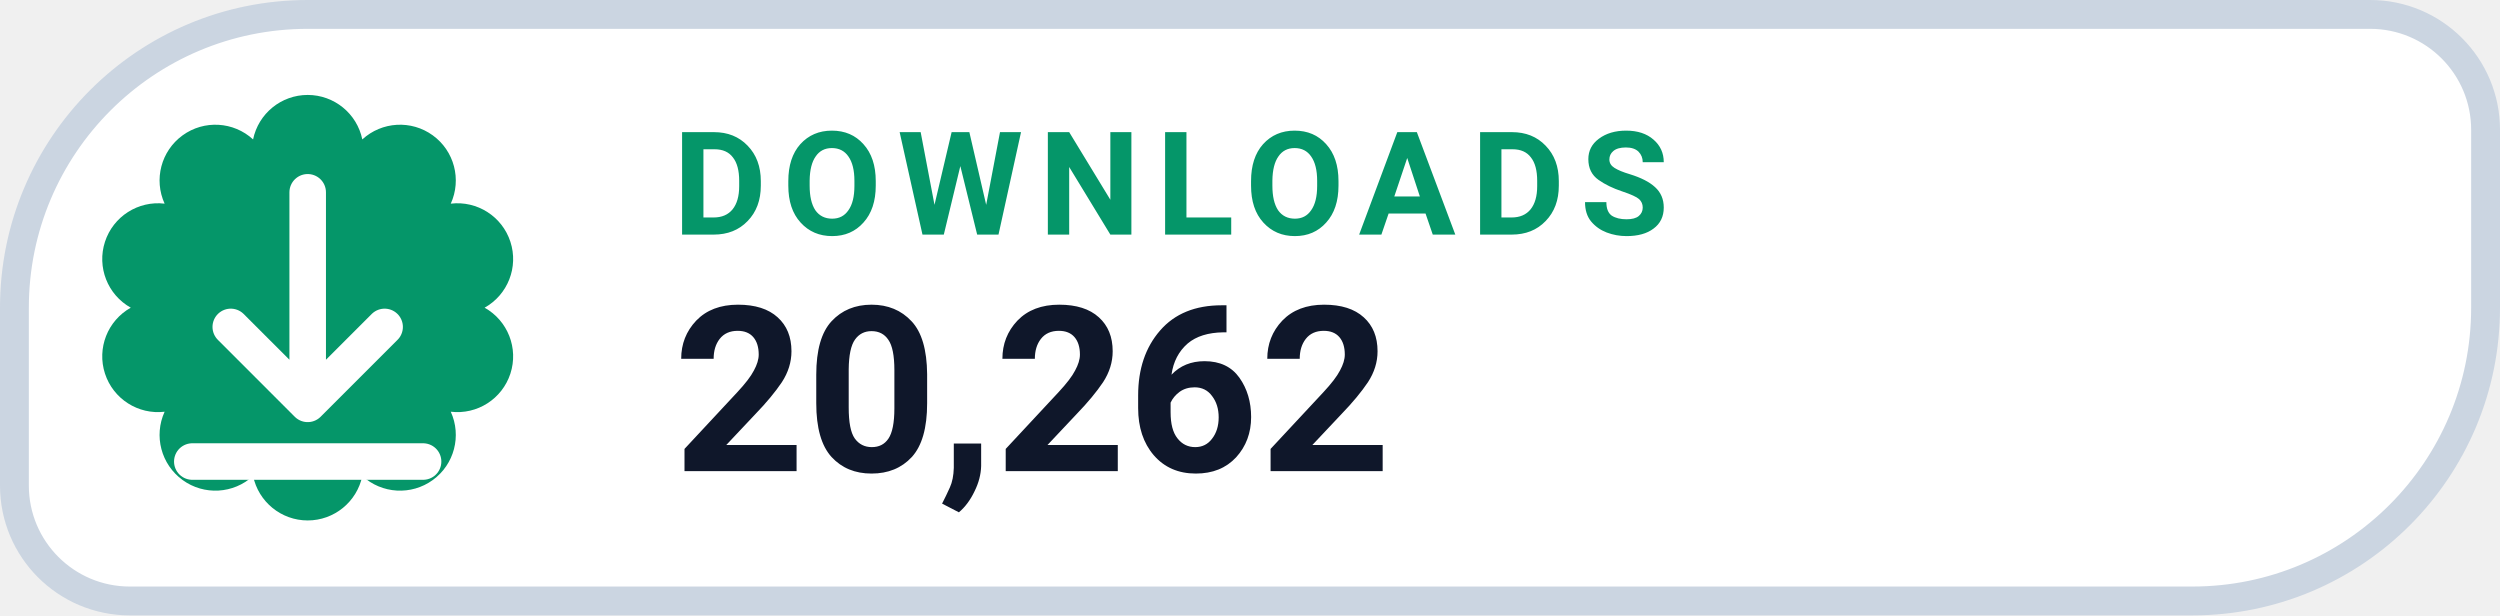
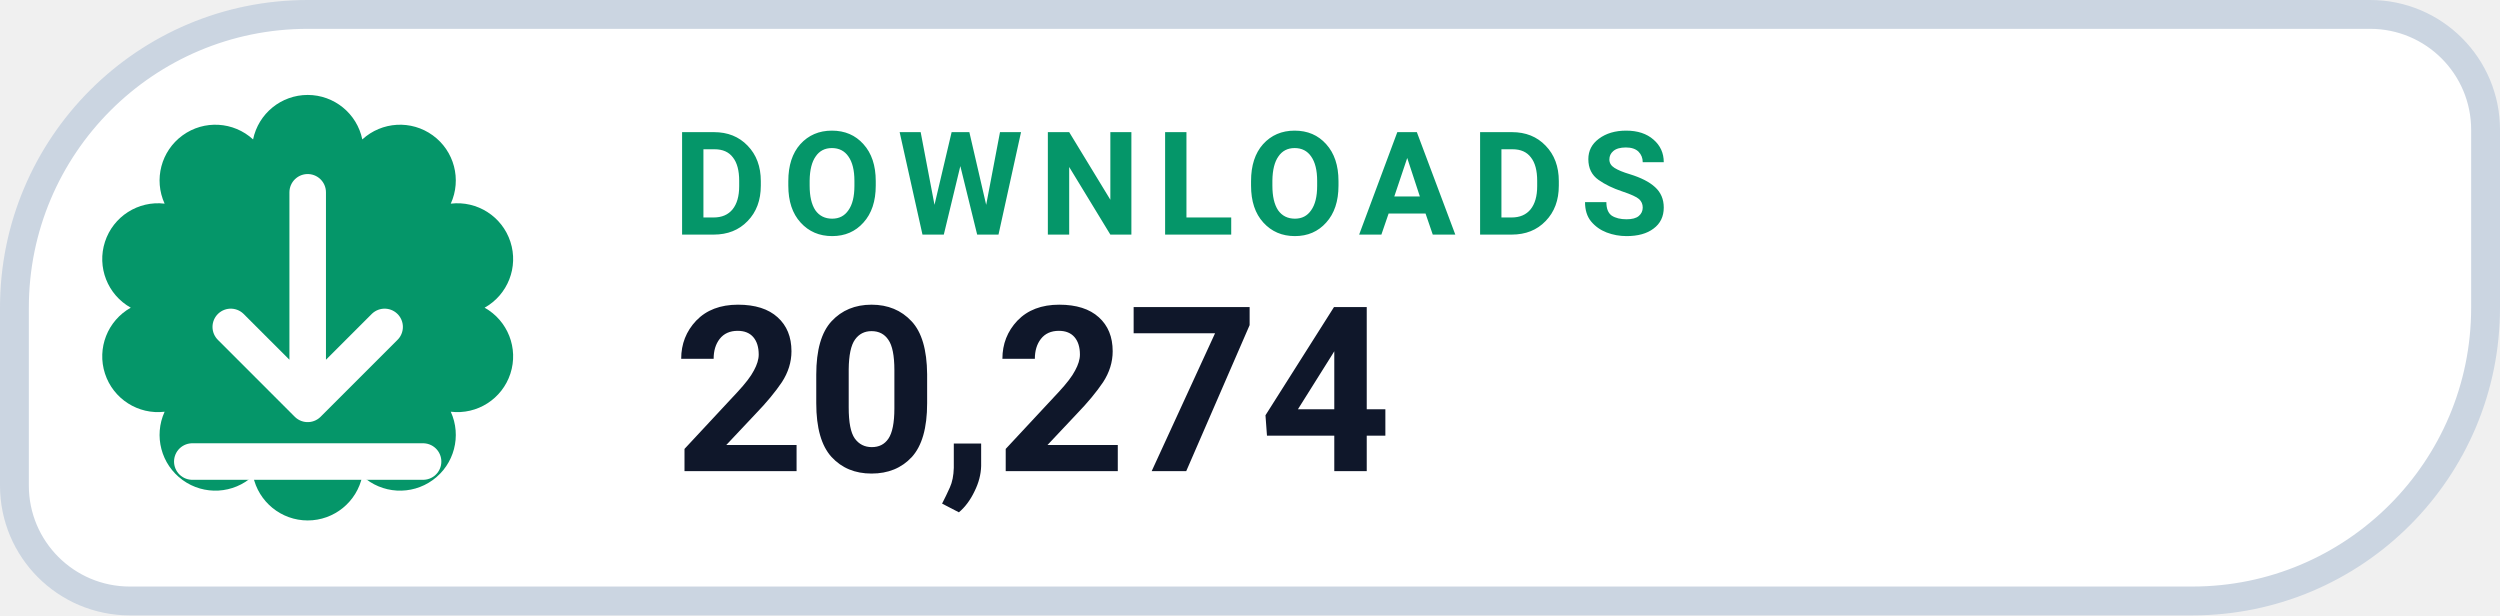
- <svg xmlns="http://www.w3.org/2000/svg" width="130" height="32" viewBox="0 0 130 32" role="img" aria-label="DOWNLOADS 20,262">
+ <svg xmlns="http://www.w3.org/2000/svg" width="130" height="32" viewBox="0 0 130 32" role="img" aria-label="DOWNLOADS 20,274">
  <path d="M 16.00 0.75 H 123.25 A 6.00 6.00 0 0 1 129.25 6.75 V 16.00 A 15.25 15.25 0 0 1 114.00 31.25 H 6.75 A 6.00 6.00 0 0 1 0.75 25.25 V 16.00 A 15.25 15.25 0 0 1 16.00 0.75 Z" fill="#FFFFFF" stroke="#CBD5E1" stroke-width="1.5" />
  <path d="M 13.16 7.25 A 2.90 2.90 0 0 1 18.84 7.25 A 2.90 2.90 0 0 1 23.44 10.59 A 2.90 2.90 0 0 1 25.20 16.00 A 2.90 2.90 0 0 1 23.44 21.41 A 2.90 2.90 0 0 1 18.84 24.75 A 2.90 2.90 0 0 1 13.16 24.75 A 2.90 2.90 0 0 1 8.56 21.41 A 2.90 2.90 0 0 1 6.80 16.00 A 2.90 2.90 0 0 1 8.56 10.59 A 2.90 2.90 0 0 1 13.16 7.25 Z" fill="#059669" />
  <g transform="translate(16 16)" style="color:#FFFFFF;">
    <path d="M0 -6 v11 m0 0 l4 -4 m-4 4 l-4 -4 M-6 8 h12" fill="none" stroke="currentColor" stroke-width="1.9" stroke-linecap="round" stroke-linejoin="round" />
  </g>
  <text x="35" y="12.2" fill="#059669" font-family="-apple-system,BlinkMacSystemFont,'Segoe UI',Roboto,Helvetica,Arial,sans-serif" font-size="7.5" font-weight="700" letter-spacing=".8">DOWNLOADS</text>
-   <text x="35" y="24.5" fill="#0F172A" font-family="-apple-system,BlinkMacSystemFont,'Segoe UI',Roboto,Helvetica,Arial,sans-serif" font-size="12" font-weight="750">20,262</text>
+   <text x="35" y="24.5" fill="#0F172A" font-family="-apple-system,BlinkMacSystemFont,'Segoe UI',Roboto,Helvetica,Arial,sans-serif" font-size="12" font-weight="750">20,274</text>
</svg>
